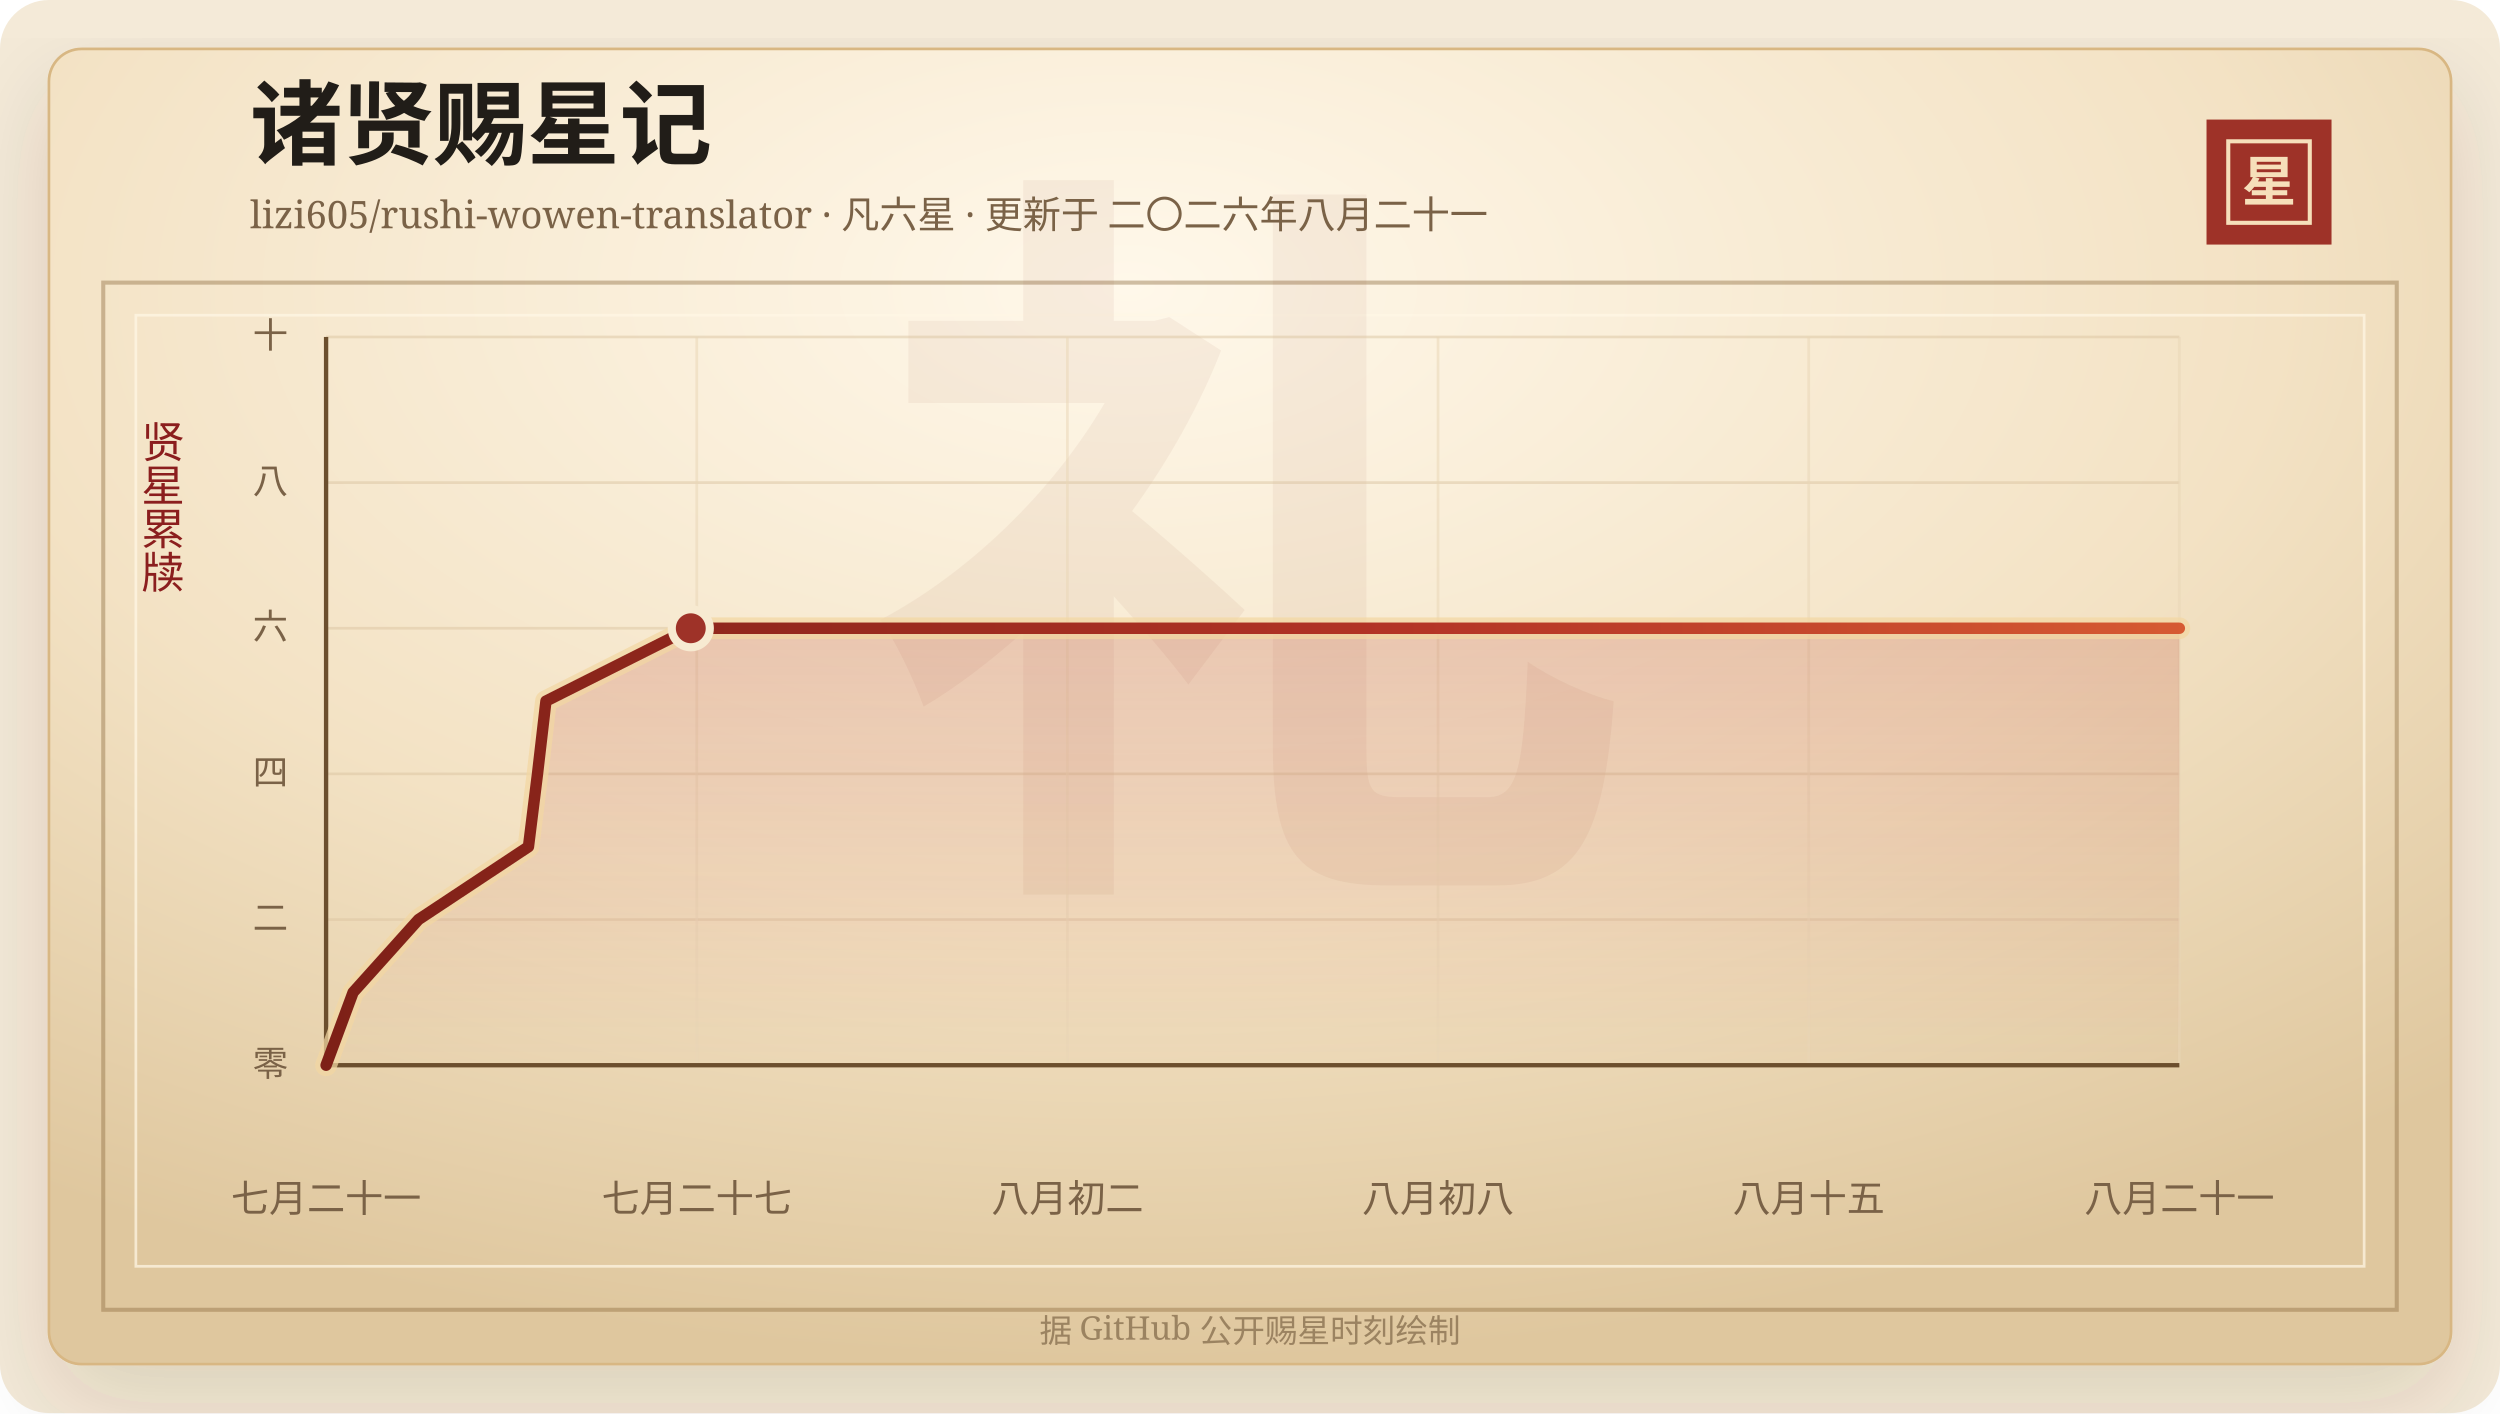
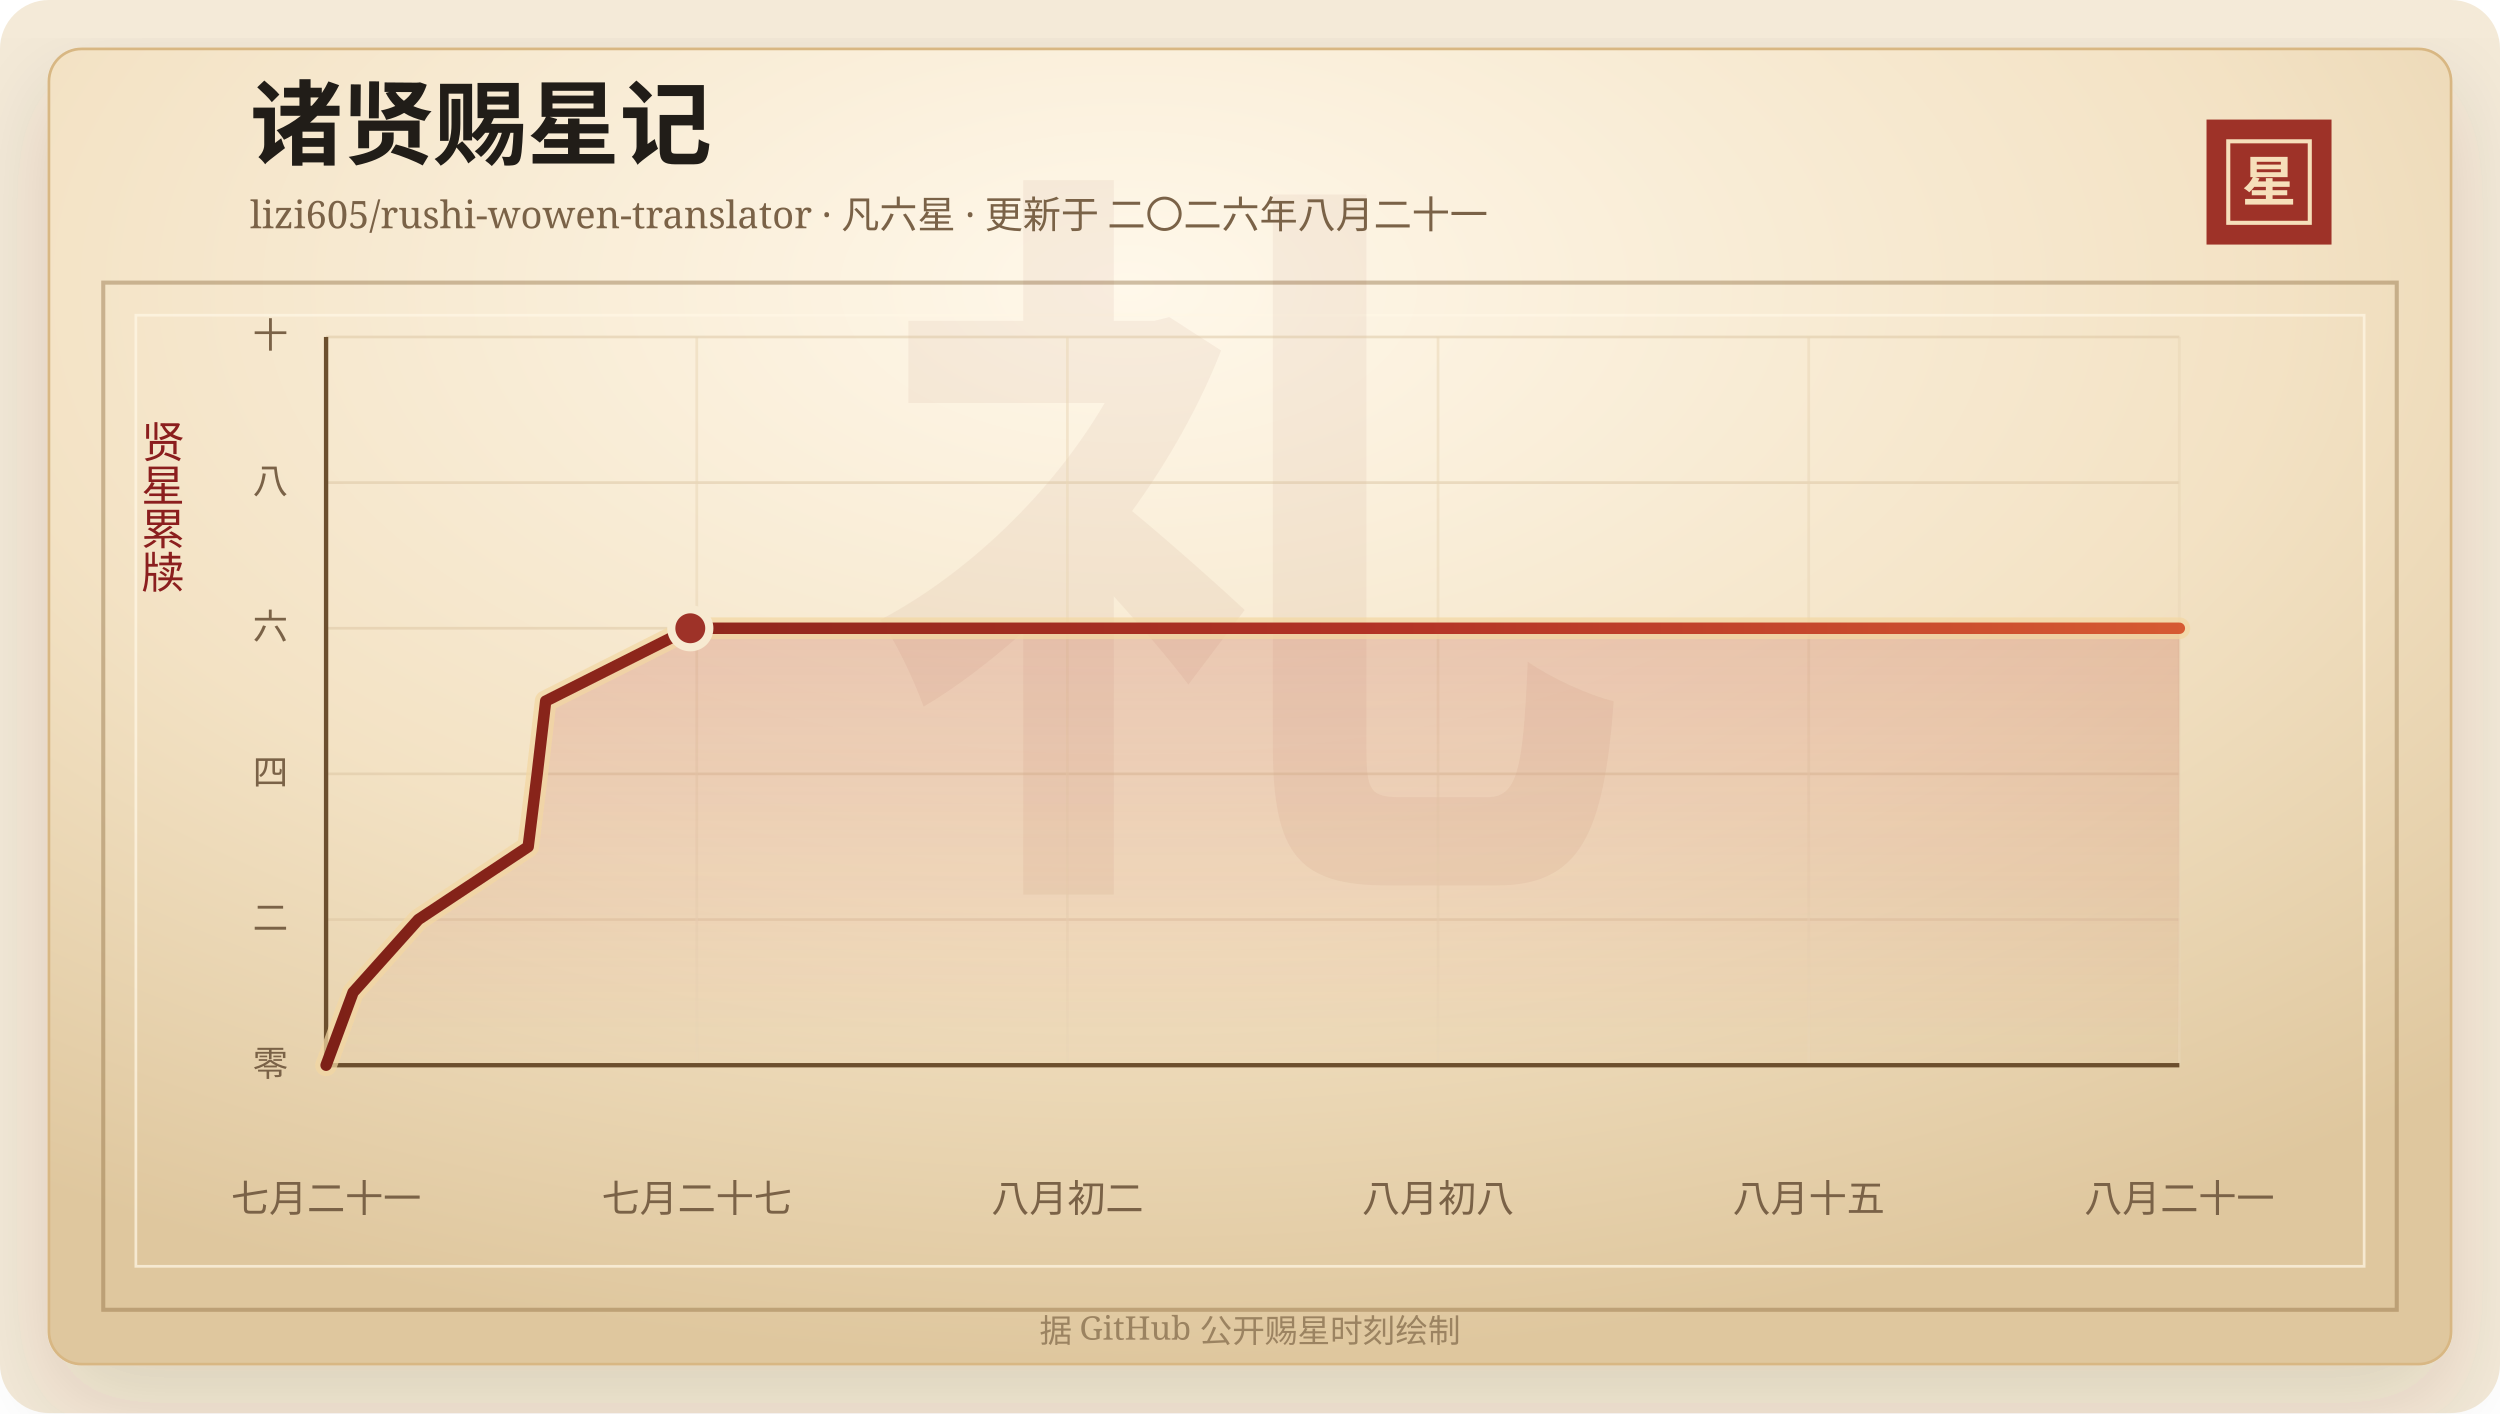
<svg xmlns="http://www.w3.org/2000/svg" width="920" height="520" viewBox="0 0 920 520" role="img" aria-labelledby="title desc">
  <defs>
    <linearGradient id="line" x1="0" x2="1" y1="0" y2="0">
      <stop offset="0%" stop-color="#7d2017" />
      <stop offset="58%" stop-color="#b33426" />
      <stop offset="100%" stop-color="#d65a32" />
    </linearGradient>
    <linearGradient id="area" x1="0" x2="0" y1="0" y2="1">
      <stop offset="0%" stop-color="#b33426" stop-opacity="0.2" />
      <stop offset="100%" stop-color="#b33426" stop-opacity="0" />
    </linearGradient>
    <radialGradient id="paper" cx="45%" cy="18%" r="82%">
      <stop offset="0%" stop-color="#fff8ea" />
      <stop offset="58%" stop-color="#f3e2c4" />
      <stop offset="100%" stop-color="#dfc79e" />
    </radialGradient>
    <filter id="shadow" x="-20%" y="-20%" width="140%" height="140%">
      <feDropShadow dx="0" dy="14" stdDeviation="18" flood-color="#3b2a20" flood-opacity="0.14" />
    </filter>
  </defs>
  <rect width="920" height="520" rx="18" fill="#f4ead8" />
  <rect x="18" y="18" width="884" height="484" rx="12" fill="url(#paper)" stroke="#d8b783" filter="url(#shadow)" />
  <rect x="38" y="104" width="844" height="378" fill="none" stroke="#8c6b3f" stroke-opacity="0.42" stroke-width="1.5" />
  <rect x="50" y="116" width="820" height="350" fill="none" stroke="#fff7e5" stroke-opacity="0.72" />
  <text x="460" y="304" text-anchor="middle" fill="#8c342a" fill-opacity="0.06" font-family="Songti SC, STSong, SimSun, serif" font-size="280" font-weight="700">礼</text>
  <text x="92" y="58" fill="#211d18" font-family="Songti SC, STSong, SimSun, serif" font-size="34" font-weight="700">诸贤赐星记</text>
  <text x="92" y="84" fill="#7a6247" font-family="Songti SC, STSong, SimSun, serif" font-size="14.0">lizi605/rushi-wowen-translator · 凡六星 · 更新于 二〇二六年八月二十一</text>
  <rect x="812" y="44" width="46" height="46" fill="#9e3228" />
  <rect x="820" y="52" width="30" height="30" fill="none" stroke="#f6dfba" stroke-width="1.5" />
  <text x="835" y="74" text-anchor="middle" fill="#f6dfba" font-family="Songti SC, STSong, SimSun, serif" font-size="20" font-weight="700">星</text>
  <text x="60" y="166" text-anchor="middle" fill="#8b1e1e" font-family="Songti SC, STSong, SimSun, serif" font-size="16" writing-mode="vertical-rl">贤星累牍</text>
  <line x1="120" y1="392.00" x2="802" y2="392.00" stroke="#d9c29e" stroke-opacity="0.48" />
  <text x="106" y="396.00" text-anchor="end" fill="#7a6247" font-family="Songti SC, STSong, SimSun, serif" font-size="13">零</text>
  <line x1="120" y1="338.40" x2="802" y2="338.40" stroke="#d9c29e" stroke-opacity="0.48" />
  <text x="106" y="342.40" text-anchor="end" fill="#7a6247" font-family="Songti SC, STSong, SimSun, serif" font-size="13">二</text>
  <line x1="120" y1="284.80" x2="802" y2="284.80" stroke="#d9c29e" stroke-opacity="0.48" />
  <text x="106" y="288.80" text-anchor="end" fill="#7a6247" font-family="Songti SC, STSong, SimSun, serif" font-size="13">四</text>
  <line x1="120" y1="231.20" x2="802" y2="231.20" stroke="#d9c29e" stroke-opacity="0.48" />
  <text x="106" y="235.20" text-anchor="end" fill="#7a6247" font-family="Songti SC, STSong, SimSun, serif" font-size="13">六</text>
  <line x1="120" y1="177.60" x2="802" y2="177.60" stroke="#d9c29e" stroke-opacity="0.48" />
  <text x="106" y="181.60" text-anchor="end" fill="#7a6247" font-family="Songti SC, STSong, SimSun, serif" font-size="13">八</text>
  <line x1="120" y1="124.00" x2="802" y2="124.00" stroke="#d9c29e" stroke-opacity="0.48" />
  <text x="106" y="128.00" text-anchor="end" fill="#7a6247" font-family="Songti SC, STSong, SimSun, serif" font-size="13">十</text>
  <line x1="120.00" y1="124" x2="120.00" y2="392" stroke="#ead6b7" stroke-opacity="0.54" />
  <text x="120.00" y="446" text-anchor="middle" fill="#7a6247" font-family="Songti SC, STSong, SimSun, serif" font-size="14">七月二十一</text>
  <line x1="256.40" y1="124" x2="256.40" y2="392" stroke="#ead6b7" stroke-opacity="0.54" />
  <text x="256.40" y="446" text-anchor="middle" fill="#7a6247" font-family="Songti SC, STSong, SimSun, serif" font-size="14">七月二十七</text>
  <line x1="392.80" y1="124" x2="392.80" y2="392" stroke="#ead6b7" stroke-opacity="0.54" />
  <text x="392.80" y="446" text-anchor="middle" fill="#7a6247" font-family="Songti SC, STSong, SimSun, serif" font-size="14">八月初二</text>
  <line x1="529.20" y1="124" x2="529.20" y2="392" stroke="#ead6b7" stroke-opacity="0.54" />
  <text x="529.20" y="446" text-anchor="middle" fill="#7a6247" font-family="Songti SC, STSong, SimSun, serif" font-size="14">八月初八</text>
  <line x1="665.60" y1="124" x2="665.60" y2="392" stroke="#ead6b7" stroke-opacity="0.54" />
  <text x="665.60" y="446" text-anchor="middle" fill="#7a6247" font-family="Songti SC, STSong, SimSun, serif" font-size="14">八月十五</text>
  <line x1="802.00" y1="124" x2="802.00" y2="392" stroke="#ead6b7" stroke-opacity="0.54" />
  <text x="802.00" y="446" text-anchor="middle" fill="#7a6247" font-family="Songti SC, STSong, SimSun, serif" font-size="14">八月二十一</text>
  <line x1="120" y1="392" x2="802" y2="392" stroke="#6c4f2e" stroke-width="1.6" />
  <line x1="120" y1="124" x2="120" y2="392" stroke="#6c4f2e" stroke-width="1.6" />
-   <polygon points="120.00,392.00 120.00,392.00 129.94,365.20 154.01,338.40 194.47,311.60 197.80,284.80 200.91,258.00 254.21,231.20 802.00,231.20 802.00,392.00" fill="url(#area)" />
-   <polyline points="120.00,392.00 129.94,365.20 154.01,338.40 194.47,311.60 197.80,284.80 200.91,258.00 254.21,231.20 802.00,231.20" fill="none" stroke="#f3d7a2" stroke-width="8" stroke-linecap="round" stroke-linejoin="round" opacity="0.72" />
-   <polyline points="120.00,392.00 129.94,365.20 154.01,338.40 194.47,311.60 197.80,284.80 200.91,258.00 254.21,231.20 802.00,231.20" fill="none" stroke="url(#line)" stroke-width="4.2" stroke-linecap="round" stroke-linejoin="round" />
-   <circle cx="254.21" cy="231.20" r="7" fill="#9e3228" stroke="#f7ead1" stroke-width="3" />
+   <polygon points="120.00,392.00 120.00,392.00 129.93,365.20 153.96,338.40 194.37,311.60 197.69,284.80 200.81,258.00 254.03,231.20 802.00,231.20 802.00,392.00" fill="url(#area)" />
+   <polyline points="120.00,392.00 129.93,365.20 153.96,338.40 194.37,311.60 197.69,284.80 200.81,258.00 254.03,231.20 802.00,231.20" fill="none" stroke="#f3d7a2" stroke-width="8" stroke-linecap="round" stroke-linejoin="round" opacity="0.72" />
+   <polyline points="120.00,392.00 129.93,365.20 153.96,338.40 194.37,311.60 197.69,284.80 200.81,258.00 254.03,231.20 802.00,231.20" fill="none" stroke="url(#line)" stroke-width="4.2" stroke-linecap="round" stroke-linejoin="round" />
+   <circle cx="254.03" cy="231.20" r="7" fill="#9e3228" stroke="#f7ead1" stroke-width="3" />
  <text x="460" y="494" text-anchor="middle" fill="#9b8361" font-family="Songti SC, STSong, SimSun, serif" font-size="12">据 GitHub 公开赐星时刻绘制</text>
</svg>
